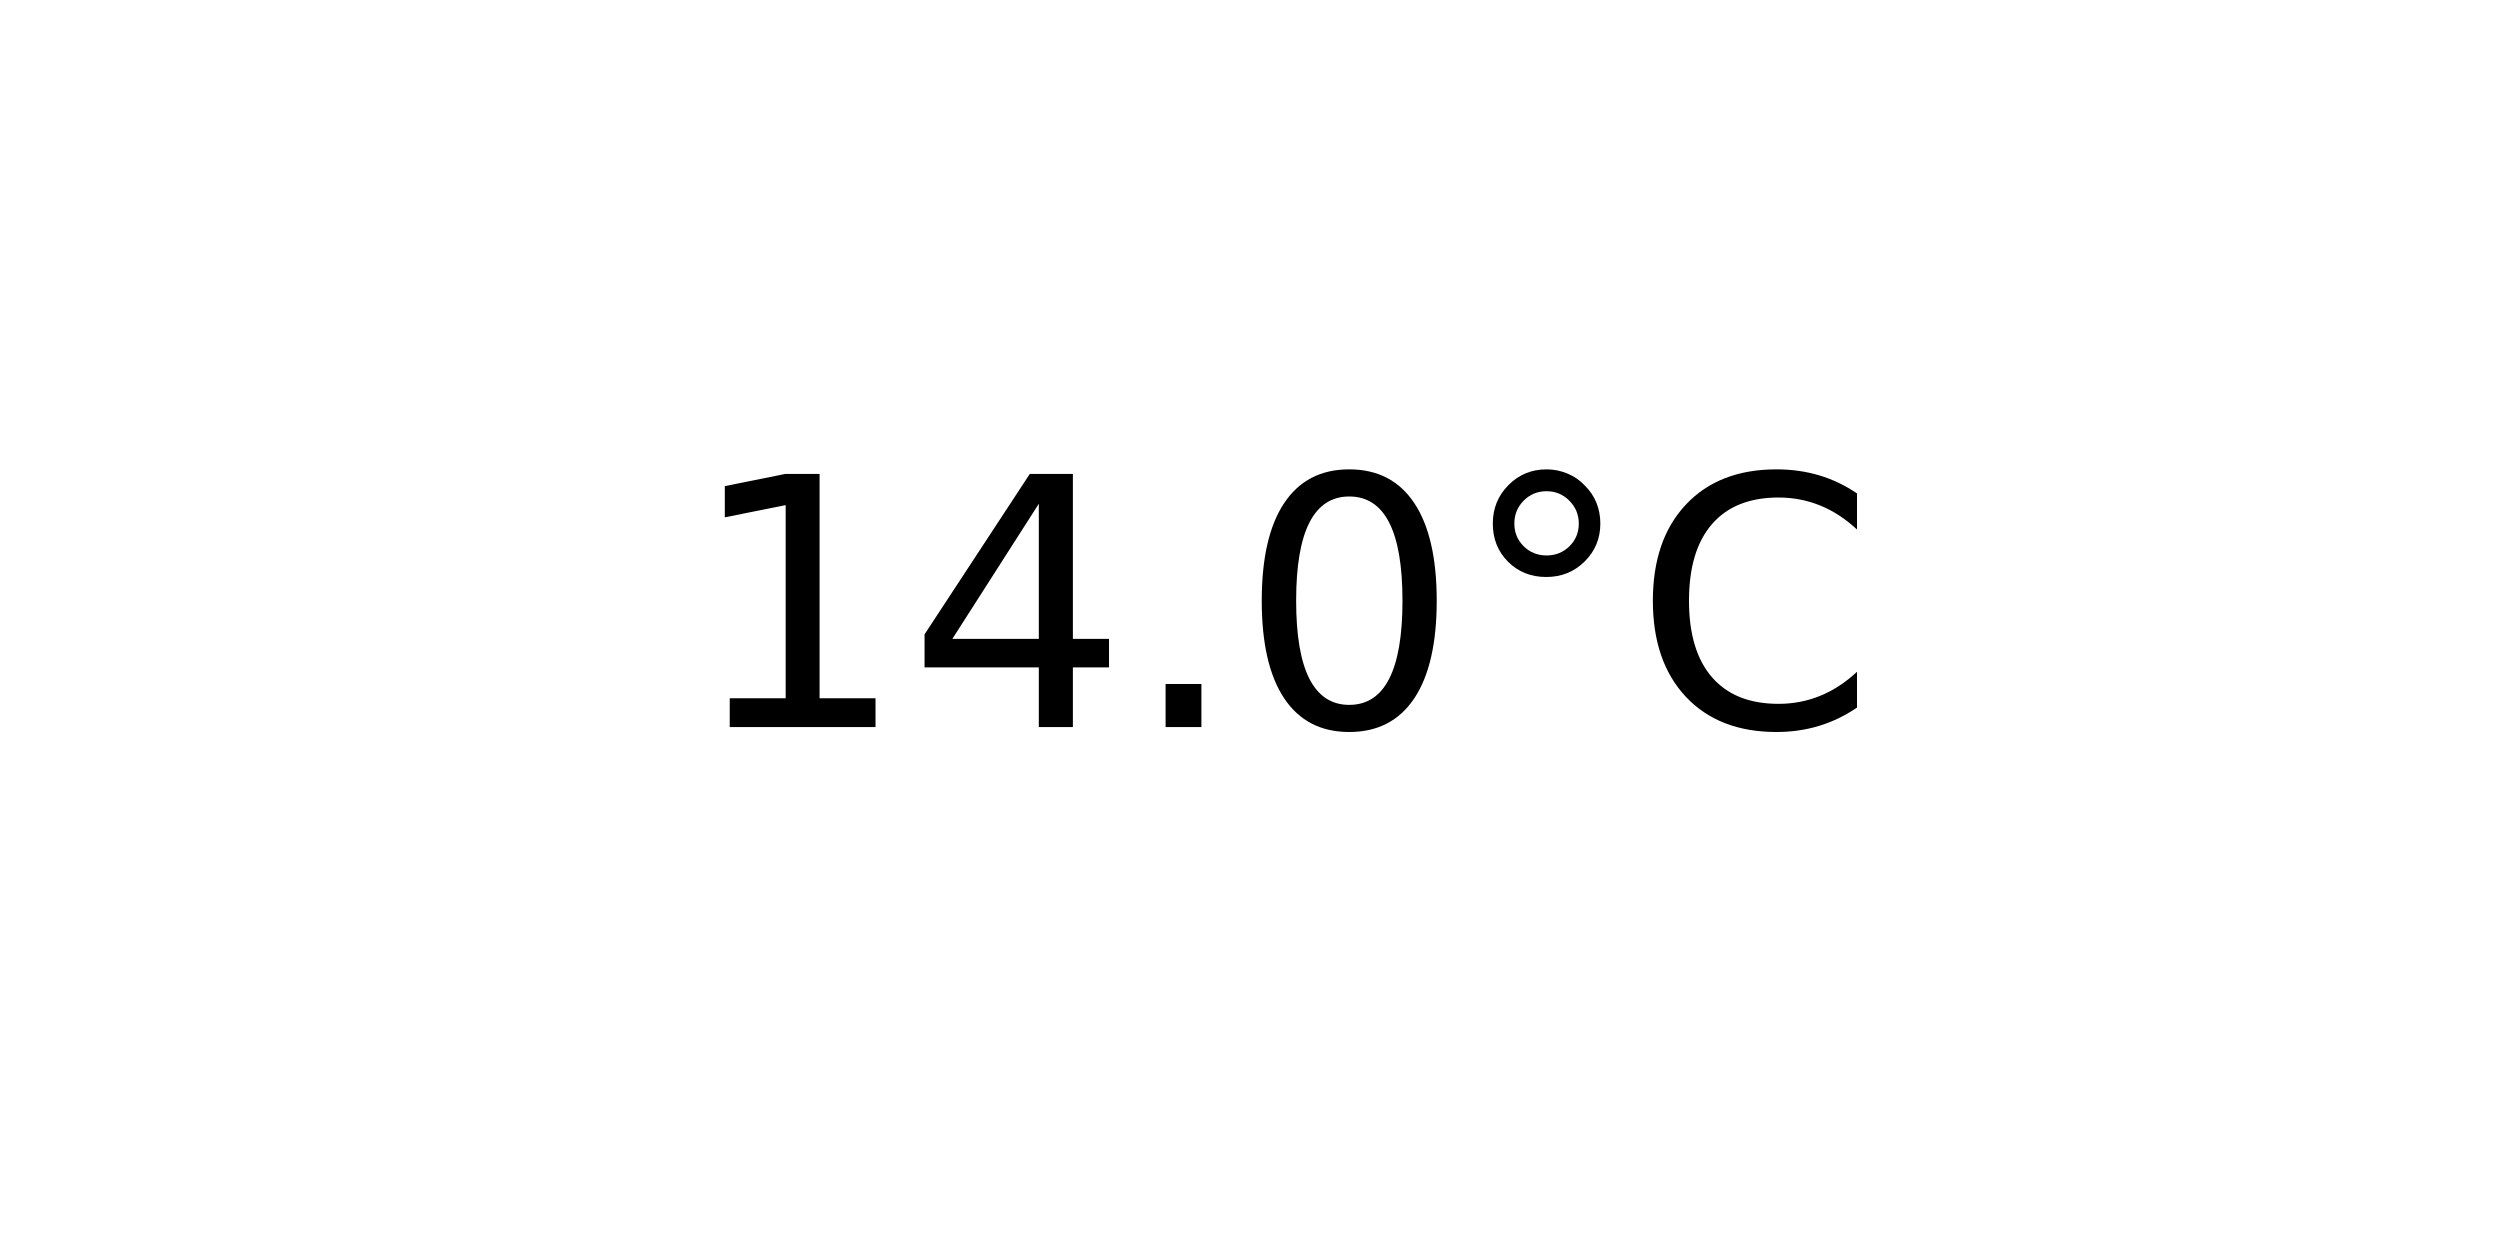
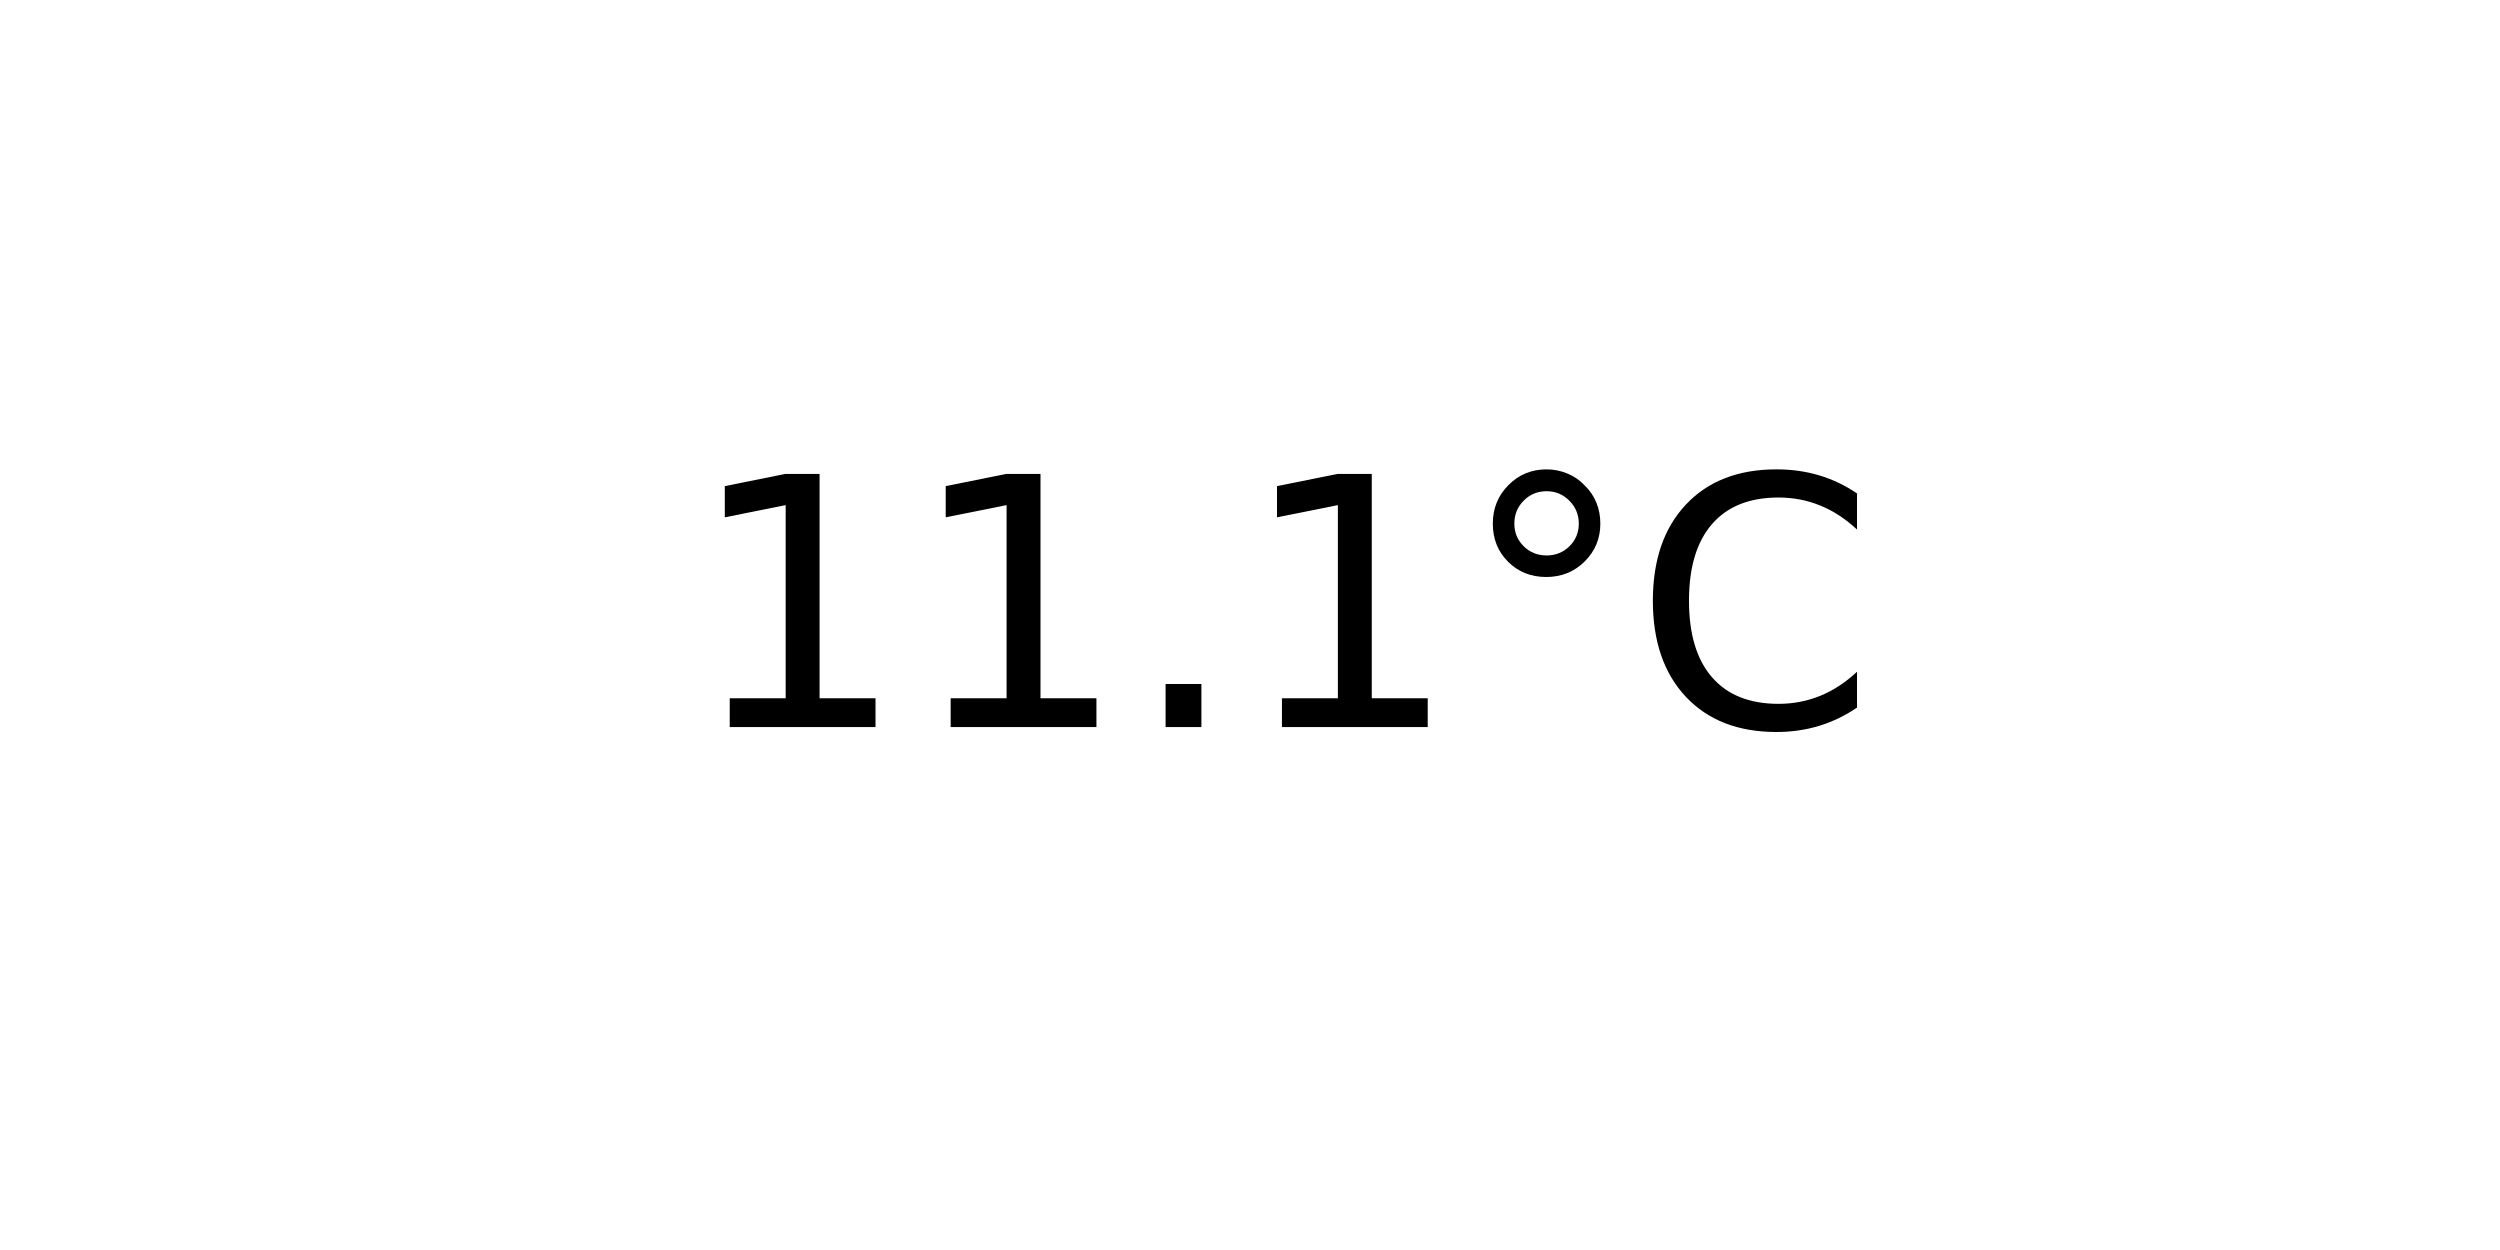
<svg xmlns="http://www.w3.org/2000/svg" xmlns:xlink="http://www.w3.org/1999/xlink" width="72pt" height="36pt" viewBox="0 0 72 36" version="1.1">
  <defs>
    <style type="text/css">*{stroke-linejoin: round; stroke-linecap: butt}</style>
  </defs>
  <g id="figure_1">
    <g id="axes_1">
      <g id="text_1">
        <g transform="translate(19.77578 20.93937) scale(0.1 -0.1)">
          <defs>
            <path id="DejaVuSans-31" d="M 794 531  L 1825 531  L 1825 4091  L 703 3866  L 703 4441  L 1819 4666  L 2450 4666  L 2450 531  L 3481 531  L 3481 0  L 794 0  L 794 531  z " transform="scale(0.015625)" />
-             <path id="DejaVuSans-34" d="M 2419 4116  L 825 1625  L 2419 1625  L 2419 4116  z M 2253 4666  L 3047 4666  L 3047 1625  L 3713 1625  L 3713 1100  L 3047 1100  L 3047 0  L 2419 0  L 2419 1100  L 313 1100  L 313 1709  L 2253 4666  z " transform="scale(0.015625)" />
            <path id="DejaVuSans-2e" d="M 684 794  L 1344 794  L 1344 0  L 684 0  L 684 794  z " transform="scale(0.015625)" />
-             <path id="DejaVuSans-30" d="M 2034 4250  Q 1547 4250 1301 3770  Q 1056 3291 1056 2328  Q 1056 1369 1301 889  Q 1547 409 2034 409  Q 2525 409 2770 889  Q 3016 1369 3016 2328  Q 3016 3291 2770 3770  Q 2525 4250 2034 4250  z M 2034 4750  Q 2819 4750 3233 4129  Q 3647 3509 3647 2328  Q 3647 1150 3233 529  Q 2819 -91 2034 -91  Q 1250 -91 836 529  Q 422 1150 422 2328  Q 422 3509 836 4129  Q 1250 4750 2034 4750  z " transform="scale(0.015625)" />
            <path id="DejaVuSans-b0" d="M 1600 4347  Q 1350 4347 1178 4173  Q 1006 4000 1006 3750  Q 1006 3503 1178 3333  Q 1350 3163 1600 3163  Q 1850 3163 2022 3333  Q 2194 3503 2194 3750  Q 2194 3997 2020 4172  Q 1847 4347 1600 4347  z M 1600 4750  Q 1800 4750 1984 4673  Q 2169 4597 2303 4453  Q 2447 4313 2519 4134  Q 2591 3956 2591 3750  Q 2591 3338 2302 3052  Q 2013 2766 1594 2766  Q 1172 2766 890 3047  Q 609 3328 609 3750  Q 609 4169 896 4459  Q 1184 4750 1600 4750  z " transform="scale(0.015625)" />
            <path id="DejaVuSans-43" d="M 4122 4306  L 4122 3641  Q 3803 3938 3442 4084  Q 3081 4231 2675 4231  Q 1875 4231 1450 3742  Q 1025 3253 1025 2328  Q 1025 1406 1450 917  Q 1875 428 2675 428  Q 3081 428 3442 575  Q 3803 722 4122 1019  L 4122 359  Q 3791 134 3420 21  Q 3050 -91 2638 -91  Q 1578 -91 968 557  Q 359 1206 359 2328  Q 359 3453 968 4101  Q 1578 4750 2638 4750  Q 3056 4750 3426 4639  Q 3797 4528 4122 4306  z " transform="scale(0.015625)" />
          </defs>
          <use xlink:href="#DejaVuSans-31" />
-           <use xlink:href="#DejaVuSans-34" x="63.623" />
+           <use xlink:href="#DejaVuSans-31" x="63.623" />
          <use xlink:href="#DejaVuSans-2e" x="127.246" />
-           <use xlink:href="#DejaVuSans-30" x="159.033" />
+           <use xlink:href="#DejaVuSans-31" x="159.033" />
          <use xlink:href="#DejaVuSans-b0" x="222.656" />
          <use xlink:href="#DejaVuSans-43" x="272.656" />
        </g>
      </g>
    </g>
  </g>
</svg>
